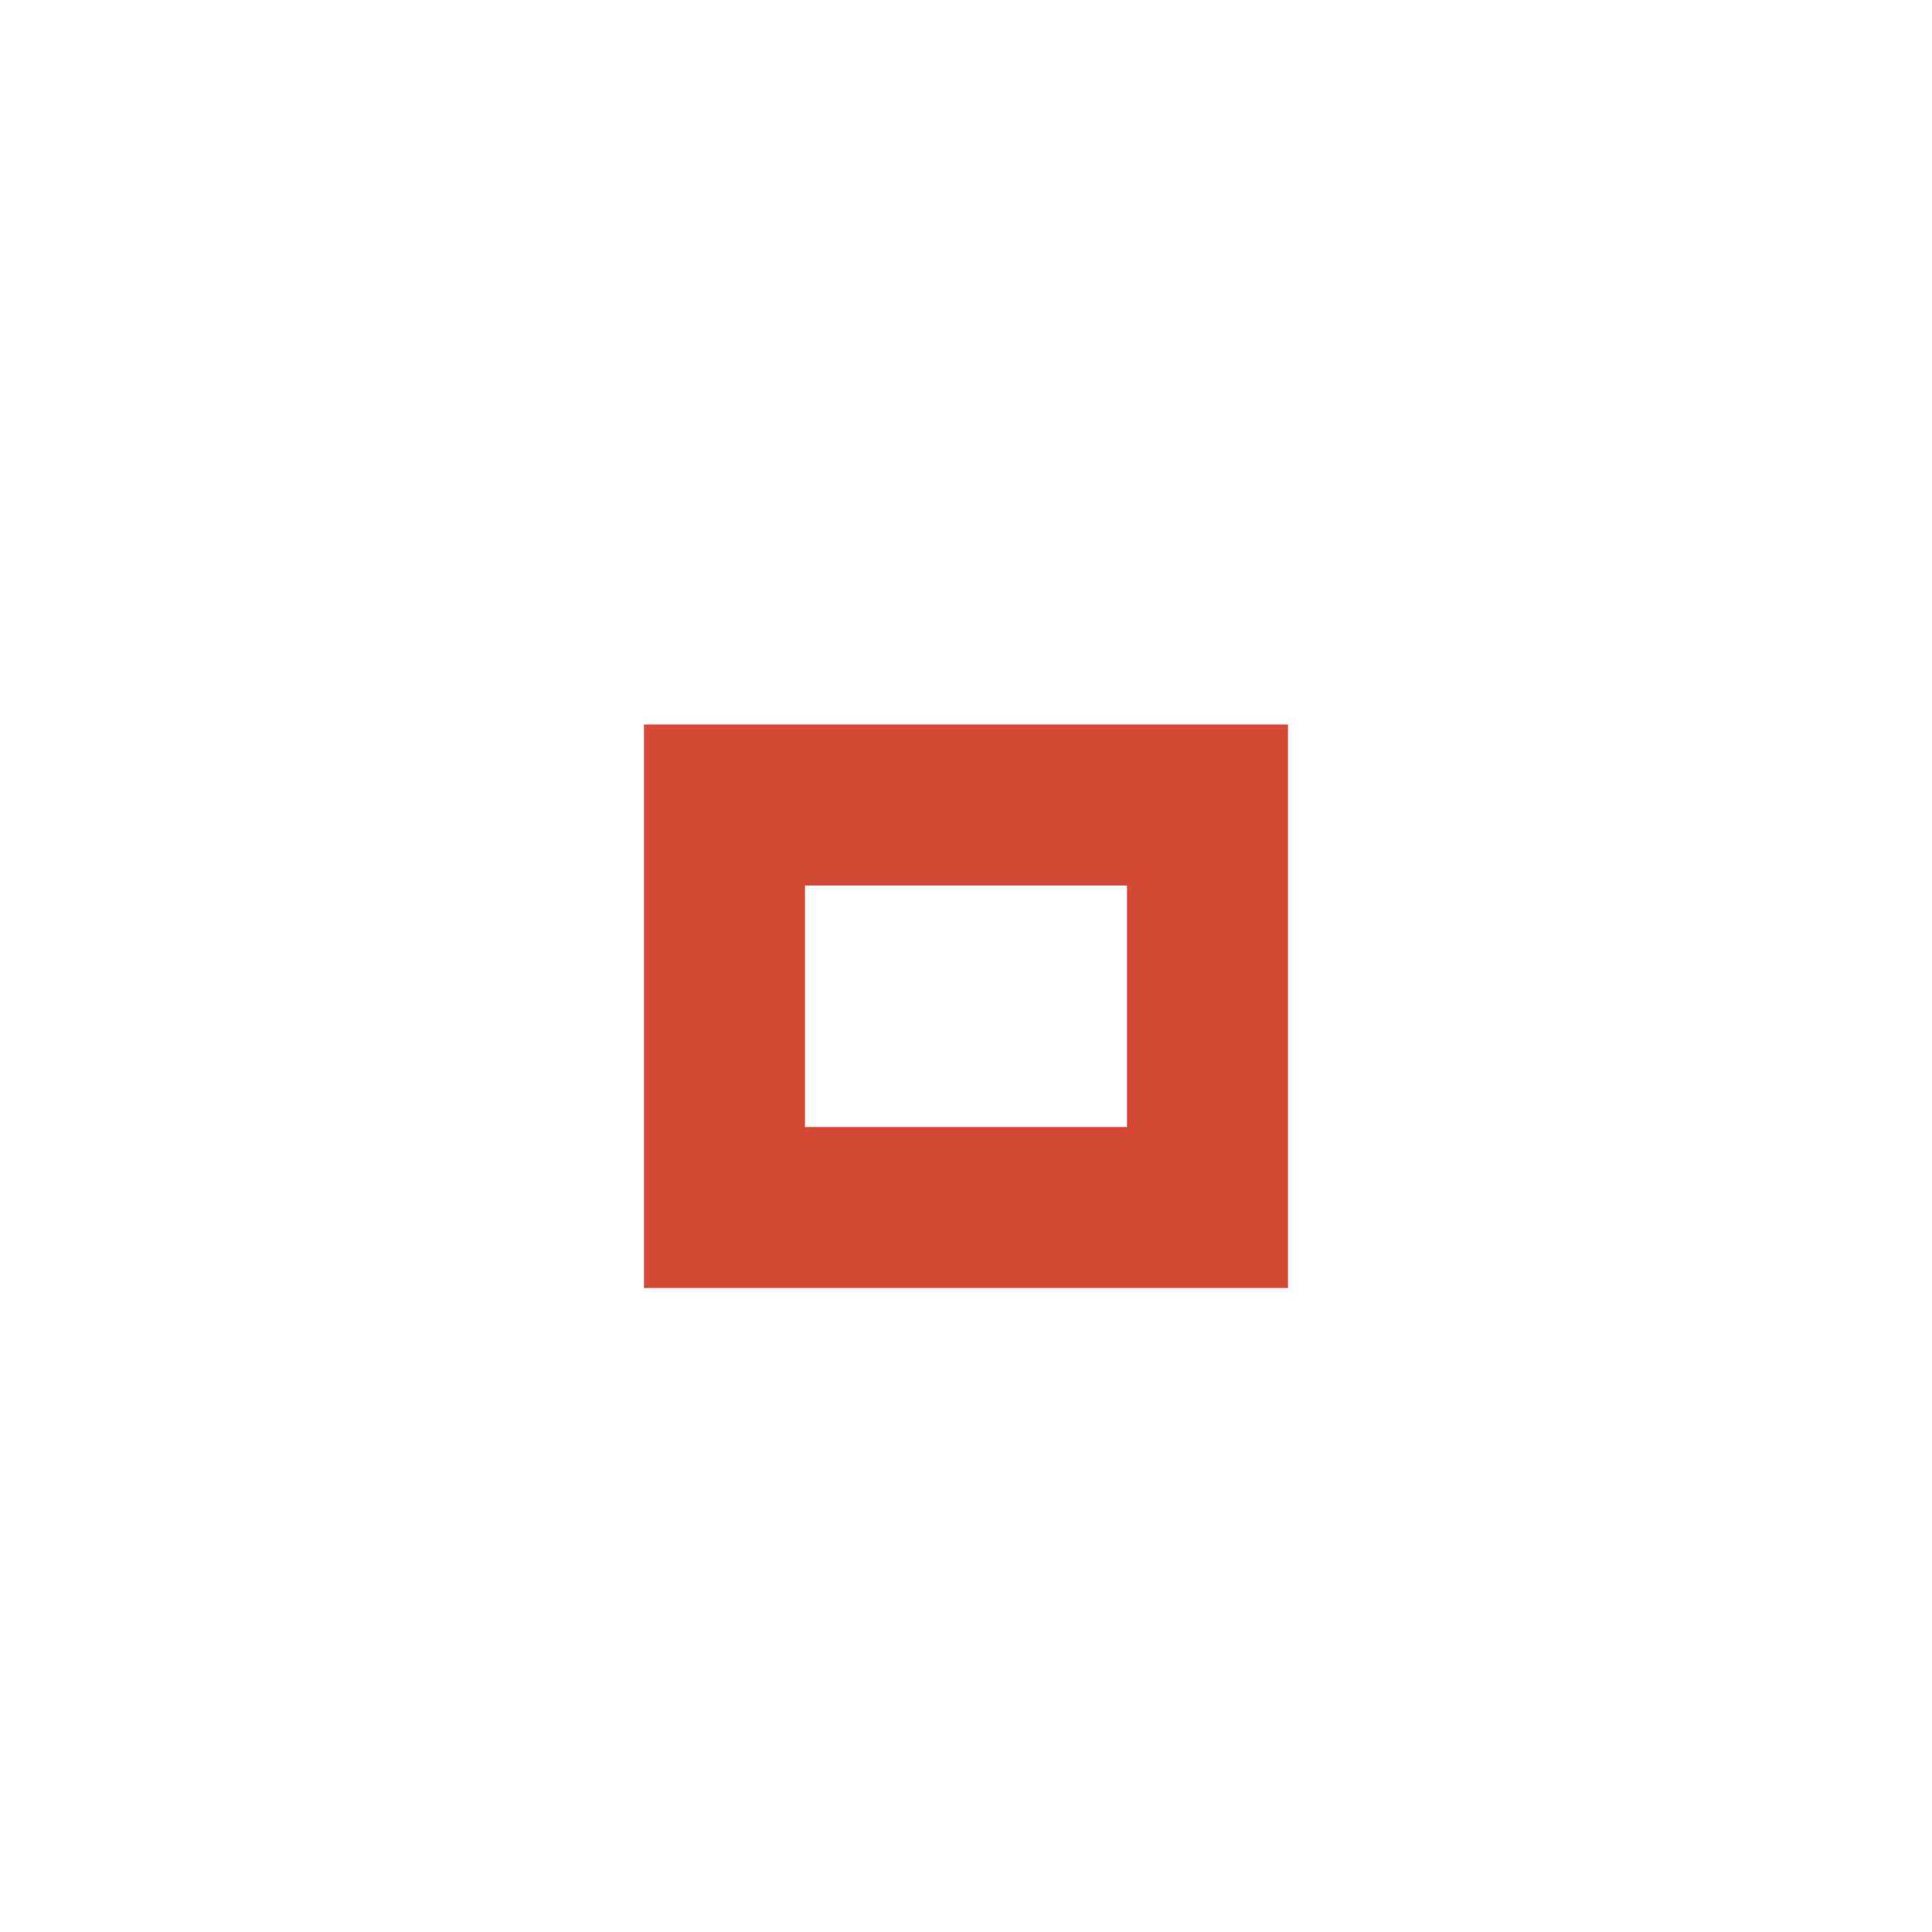
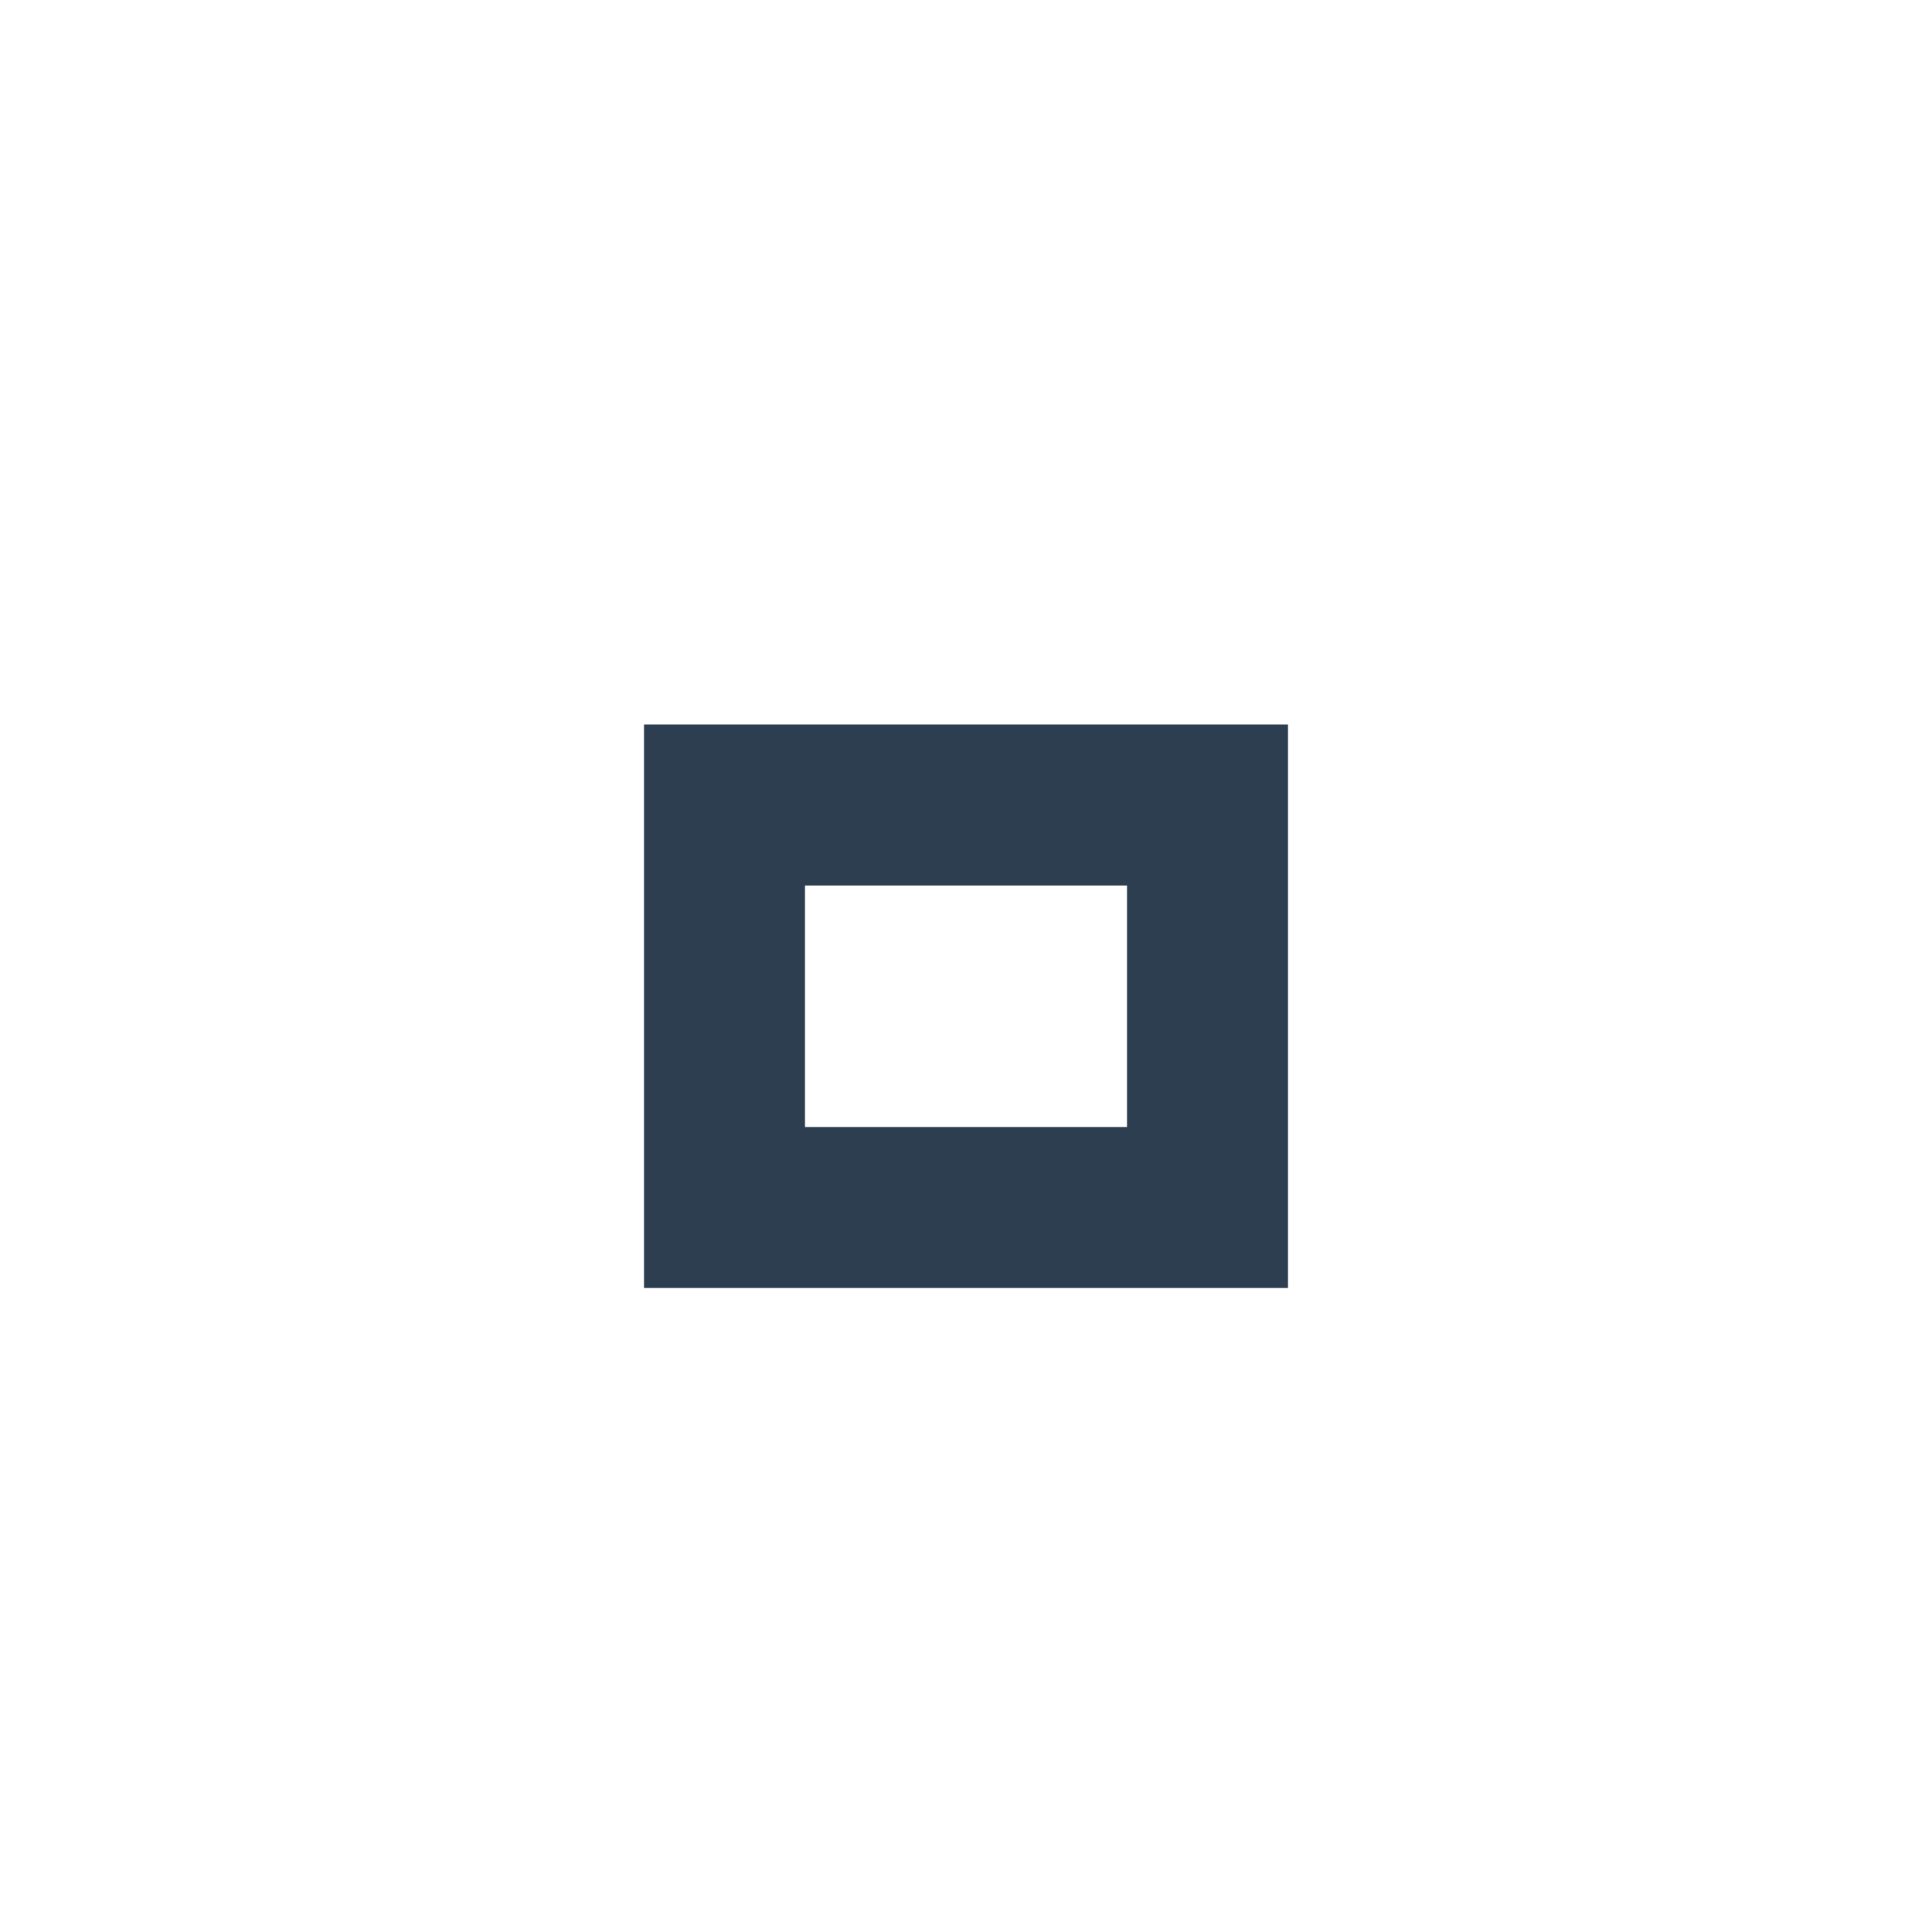
<svg xmlns="http://www.w3.org/2000/svg" version="1.1" x="0px" y="0px" width="24px" height="24px" viewBox="0 0 24 24">
-   <path fill="#d64937" d="M14,14h-4v-3h4V14z M16,9H8v7h8V9z" />
+   <path fill="#2C3E50" d="M14,14h-4v-3h4V14z M16,9H8v7h8V9z" />
</svg>
